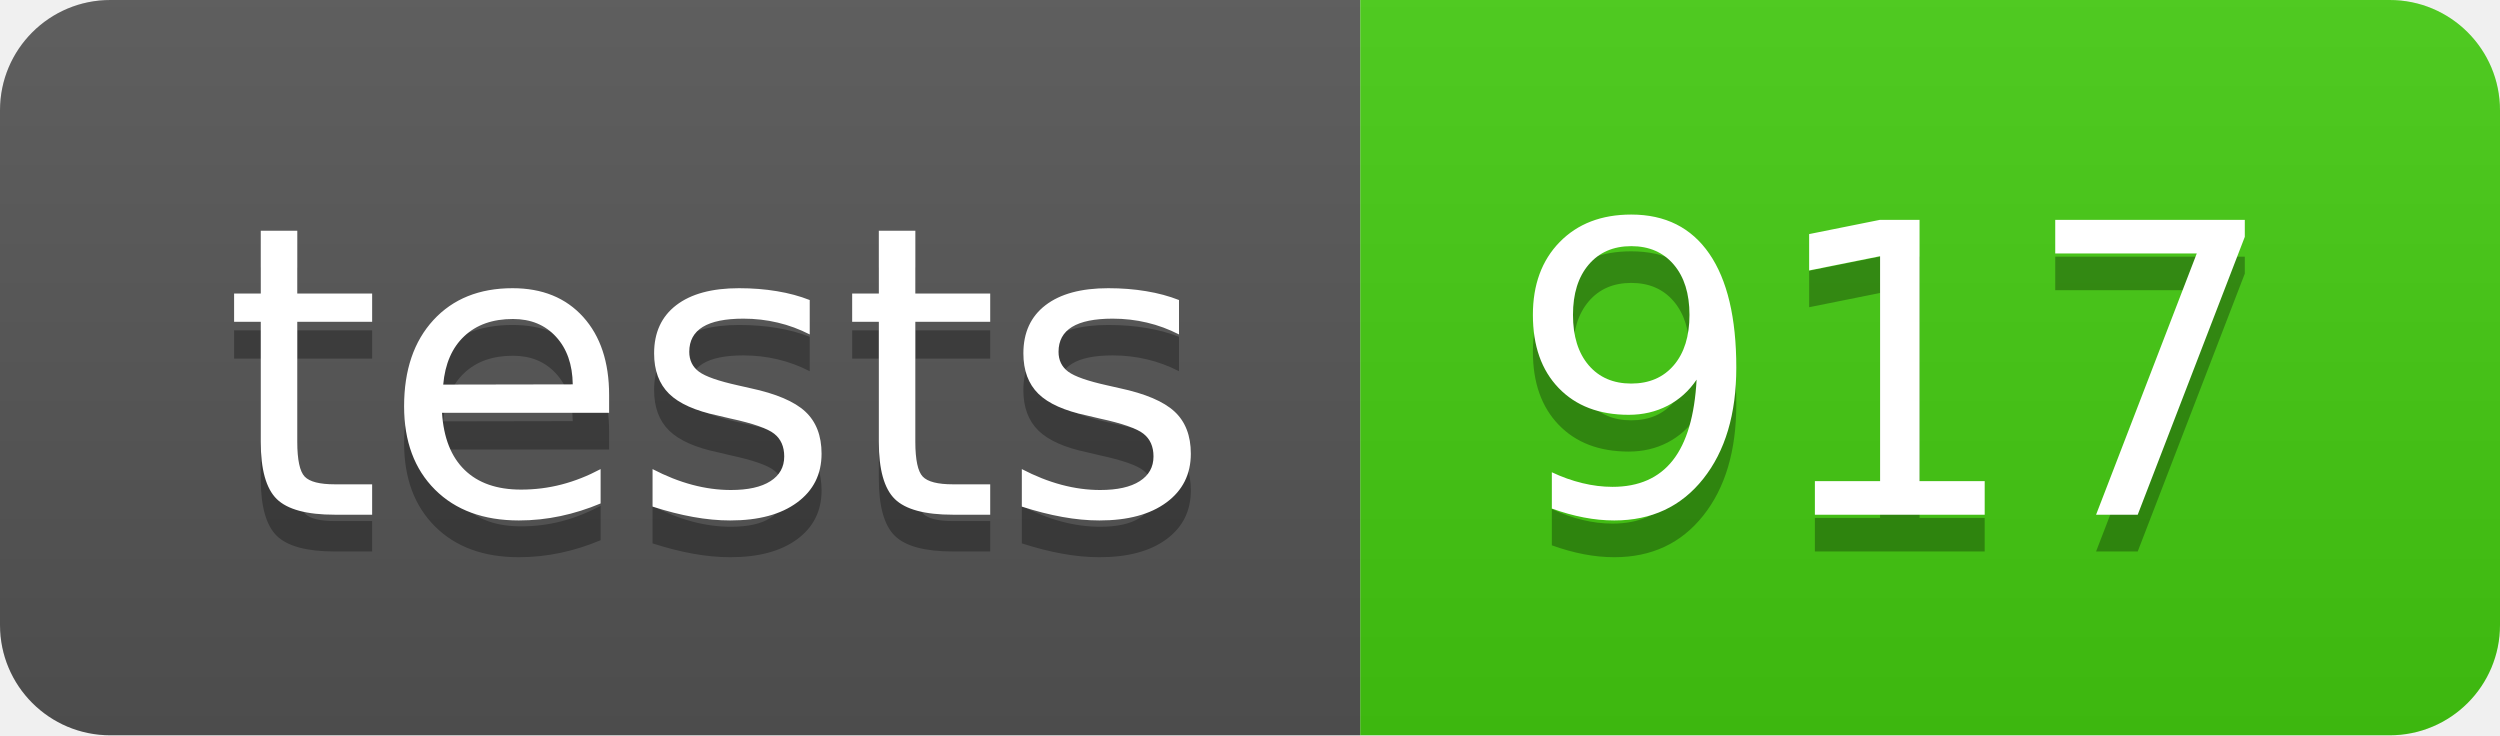
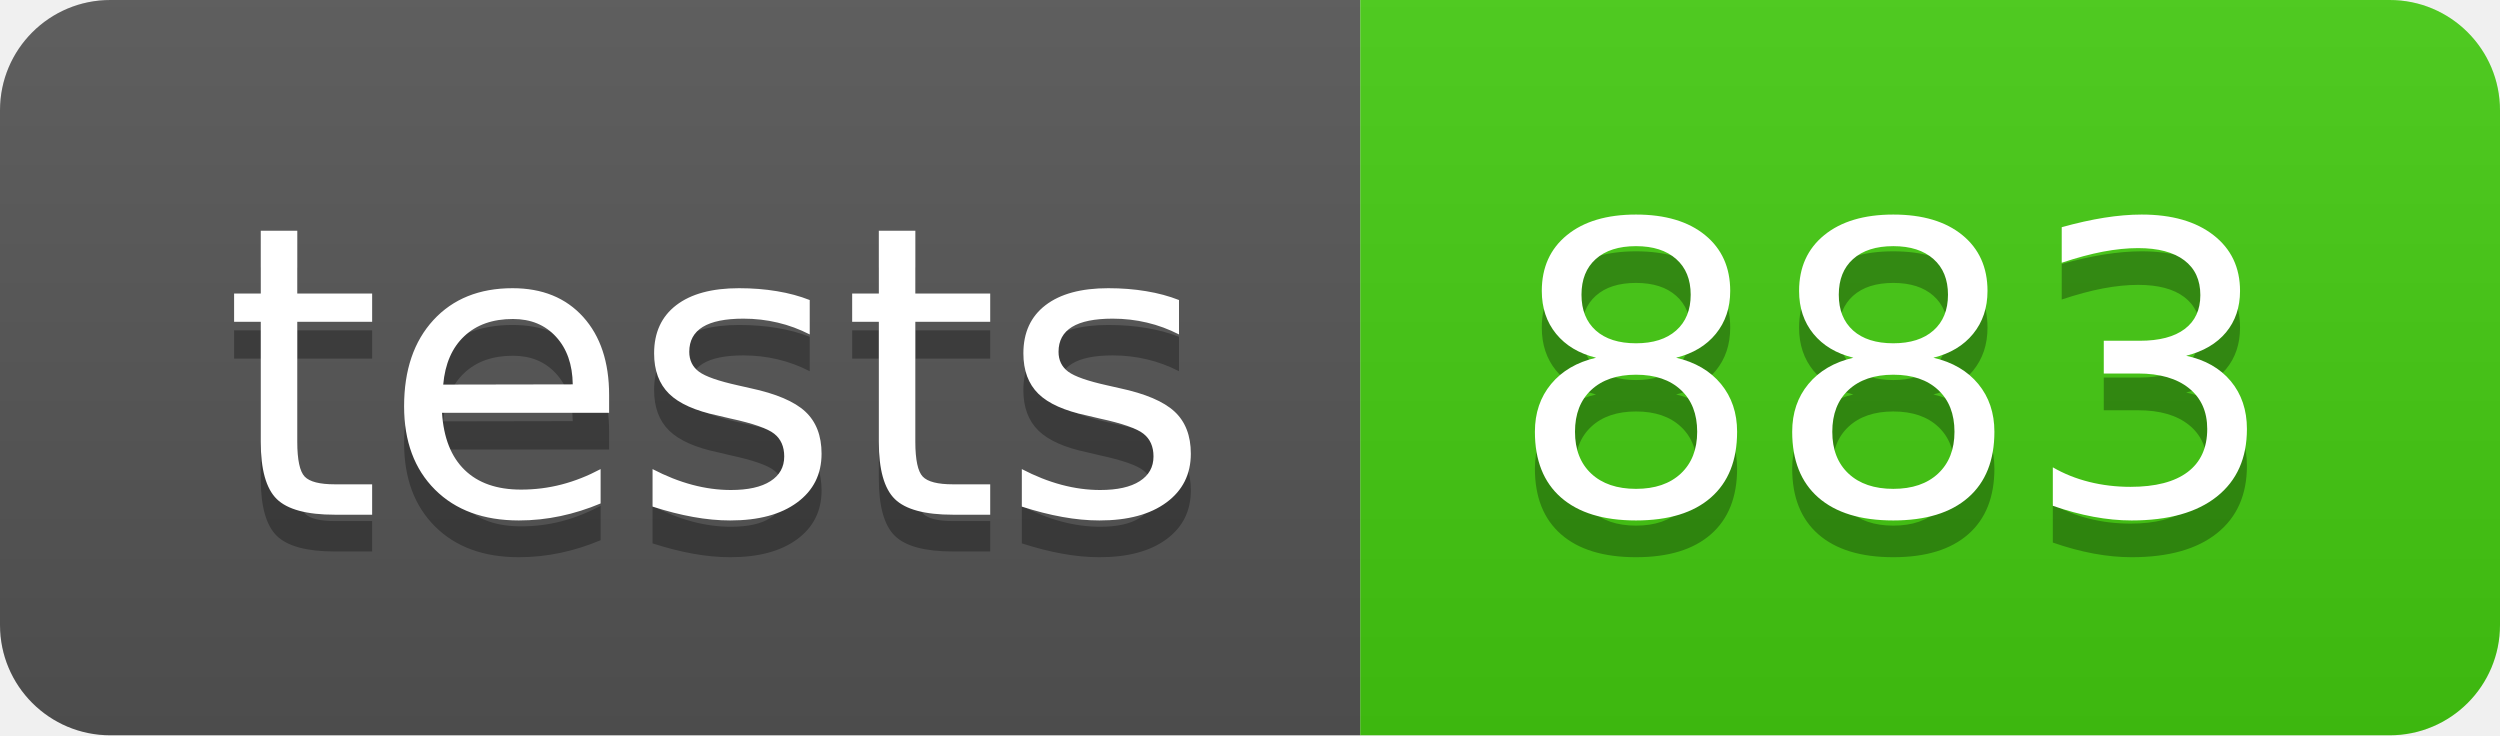
- <svg xmlns="http://www.w3.org/2000/svg" width="68" height="20" role="img" aria-label="tests: 917">
+ <svg xmlns="http://www.w3.org/2000/svg" width="68" height="20" role="img" aria-label="tests: 883">
  <linearGradient id="s" x2="0" y2="100%">
    <stop offset="0" stop-color="#bbb" stop-opacity=".1" />
    <stop offset="1" stop-opacity=".1" />
  </linearGradient>
  <clipPath id="r">
    <rect width="68" height="20" rx="3" fill="#fff" />
  </clipPath>
  <g clip-path="url(#r)">
    <rect width="37" height="20" fill="#555" />
    <rect x="37" width="31" height="20" fill="#4c1" />
    <rect width="68" height="20" fill="url(#s)" />
  </g>
  <g fill="#fff" text-anchor="middle" font-family="Verdana,Geneva,DejaVu Sans,sans-serif" text-rendering="geometricPrecision" font-size="110">
    <text aria-hidden="true" x="195" y="150" fill="#010101" fill-opacity=".3" transform="scale(.1)" textLength="270">tests</text>
    <text x="195" y="140" transform="scale(.1)" fill="#fff" textLength="270">tests</text>
-     <text aria-hidden="true" x="515" y="150" fill="#010101" fill-opacity=".3" transform="scale(.1)" textLength="210">917</text>
-     <text x="515" y="140" transform="scale(.1)" fill="#fff" textLength="210">917</text>
+     <text aria-hidden="true" x="515" y="150" fill="#010101" fill-opacity=".3" transform="scale(.1)" textLength="210">883</text>
+     <text x="515" y="140" transform="scale(.1)" fill="#fff" textLength="210">883</text>
  </g>
</svg>
